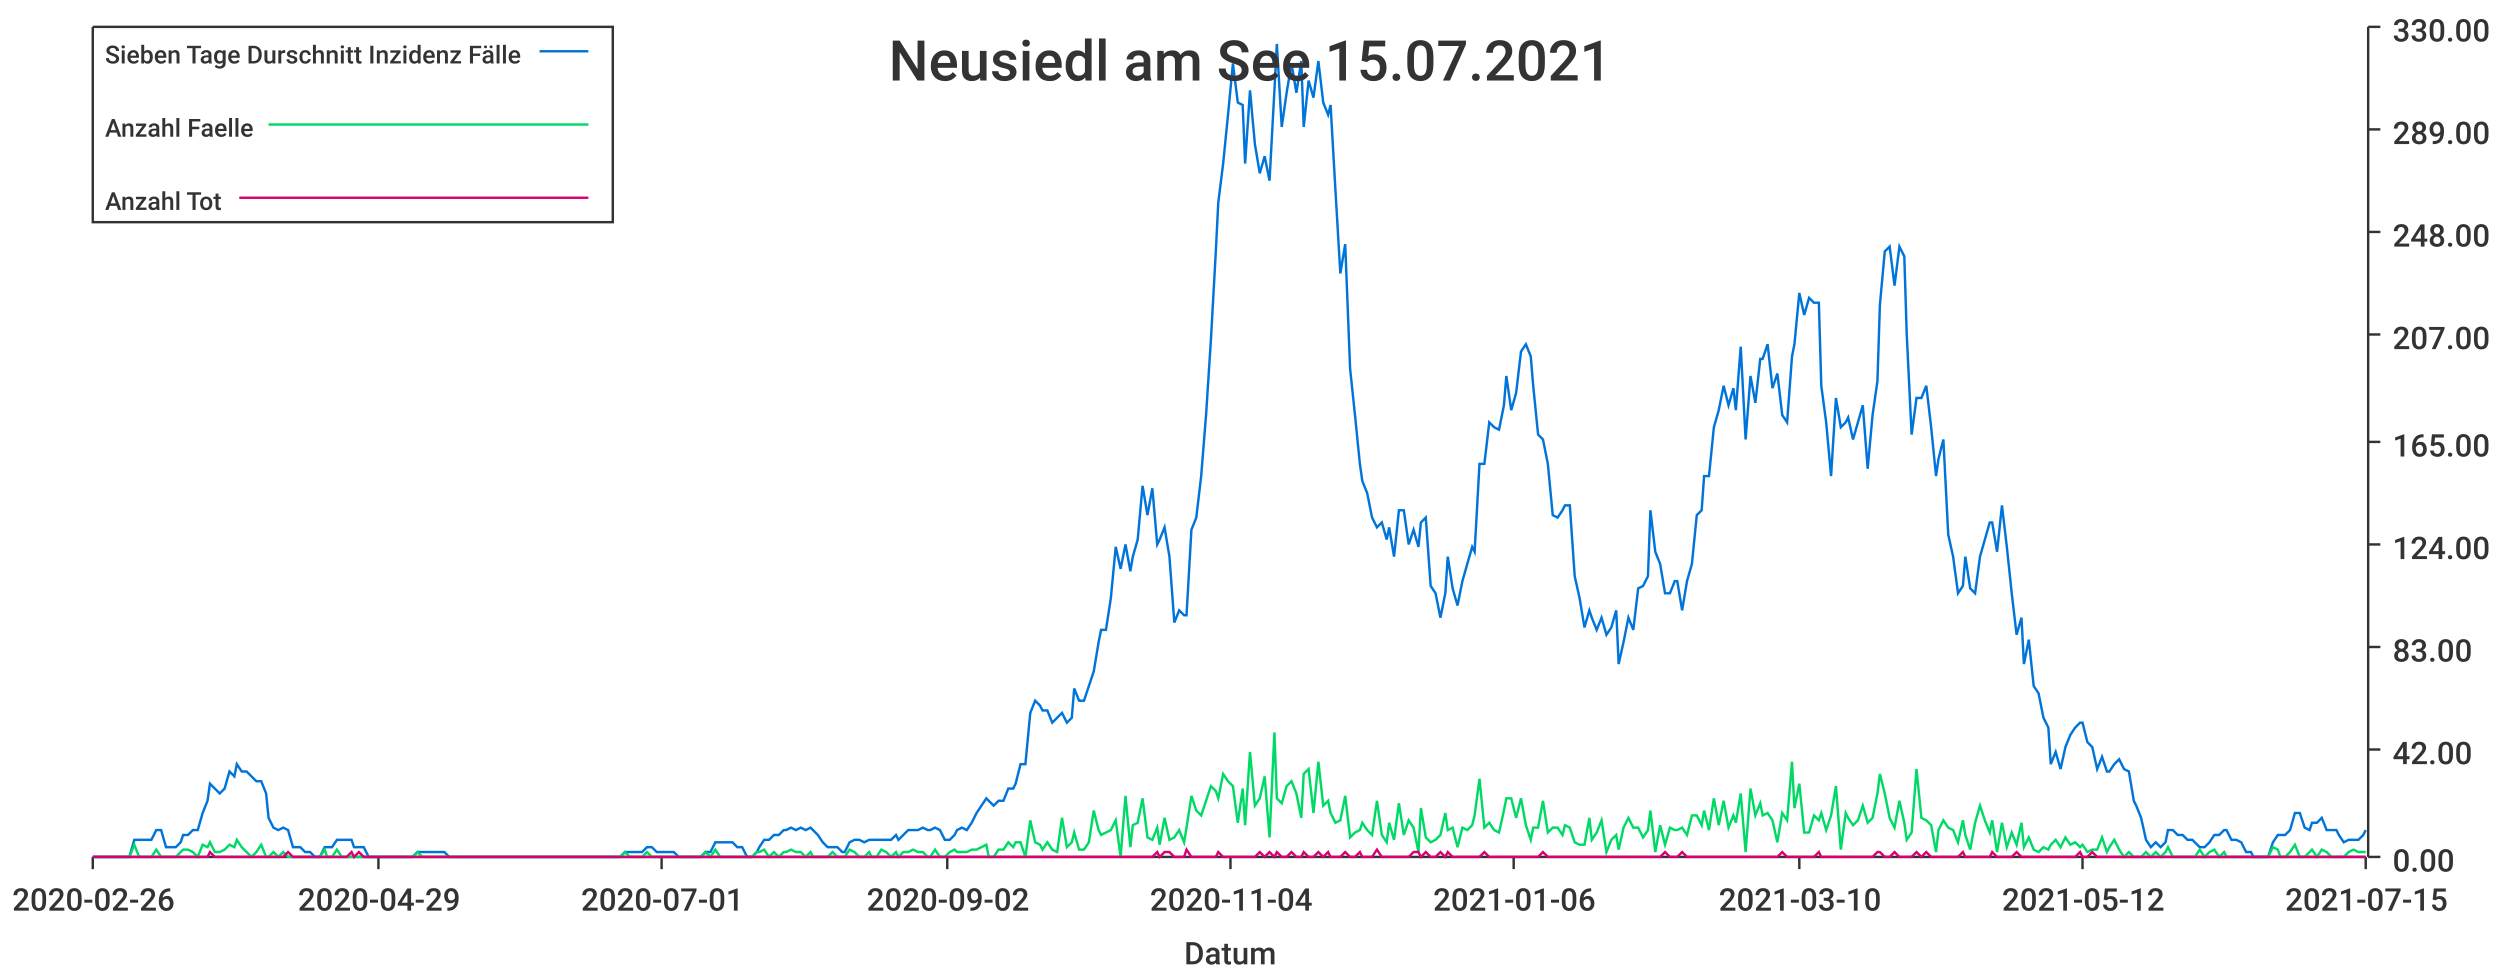
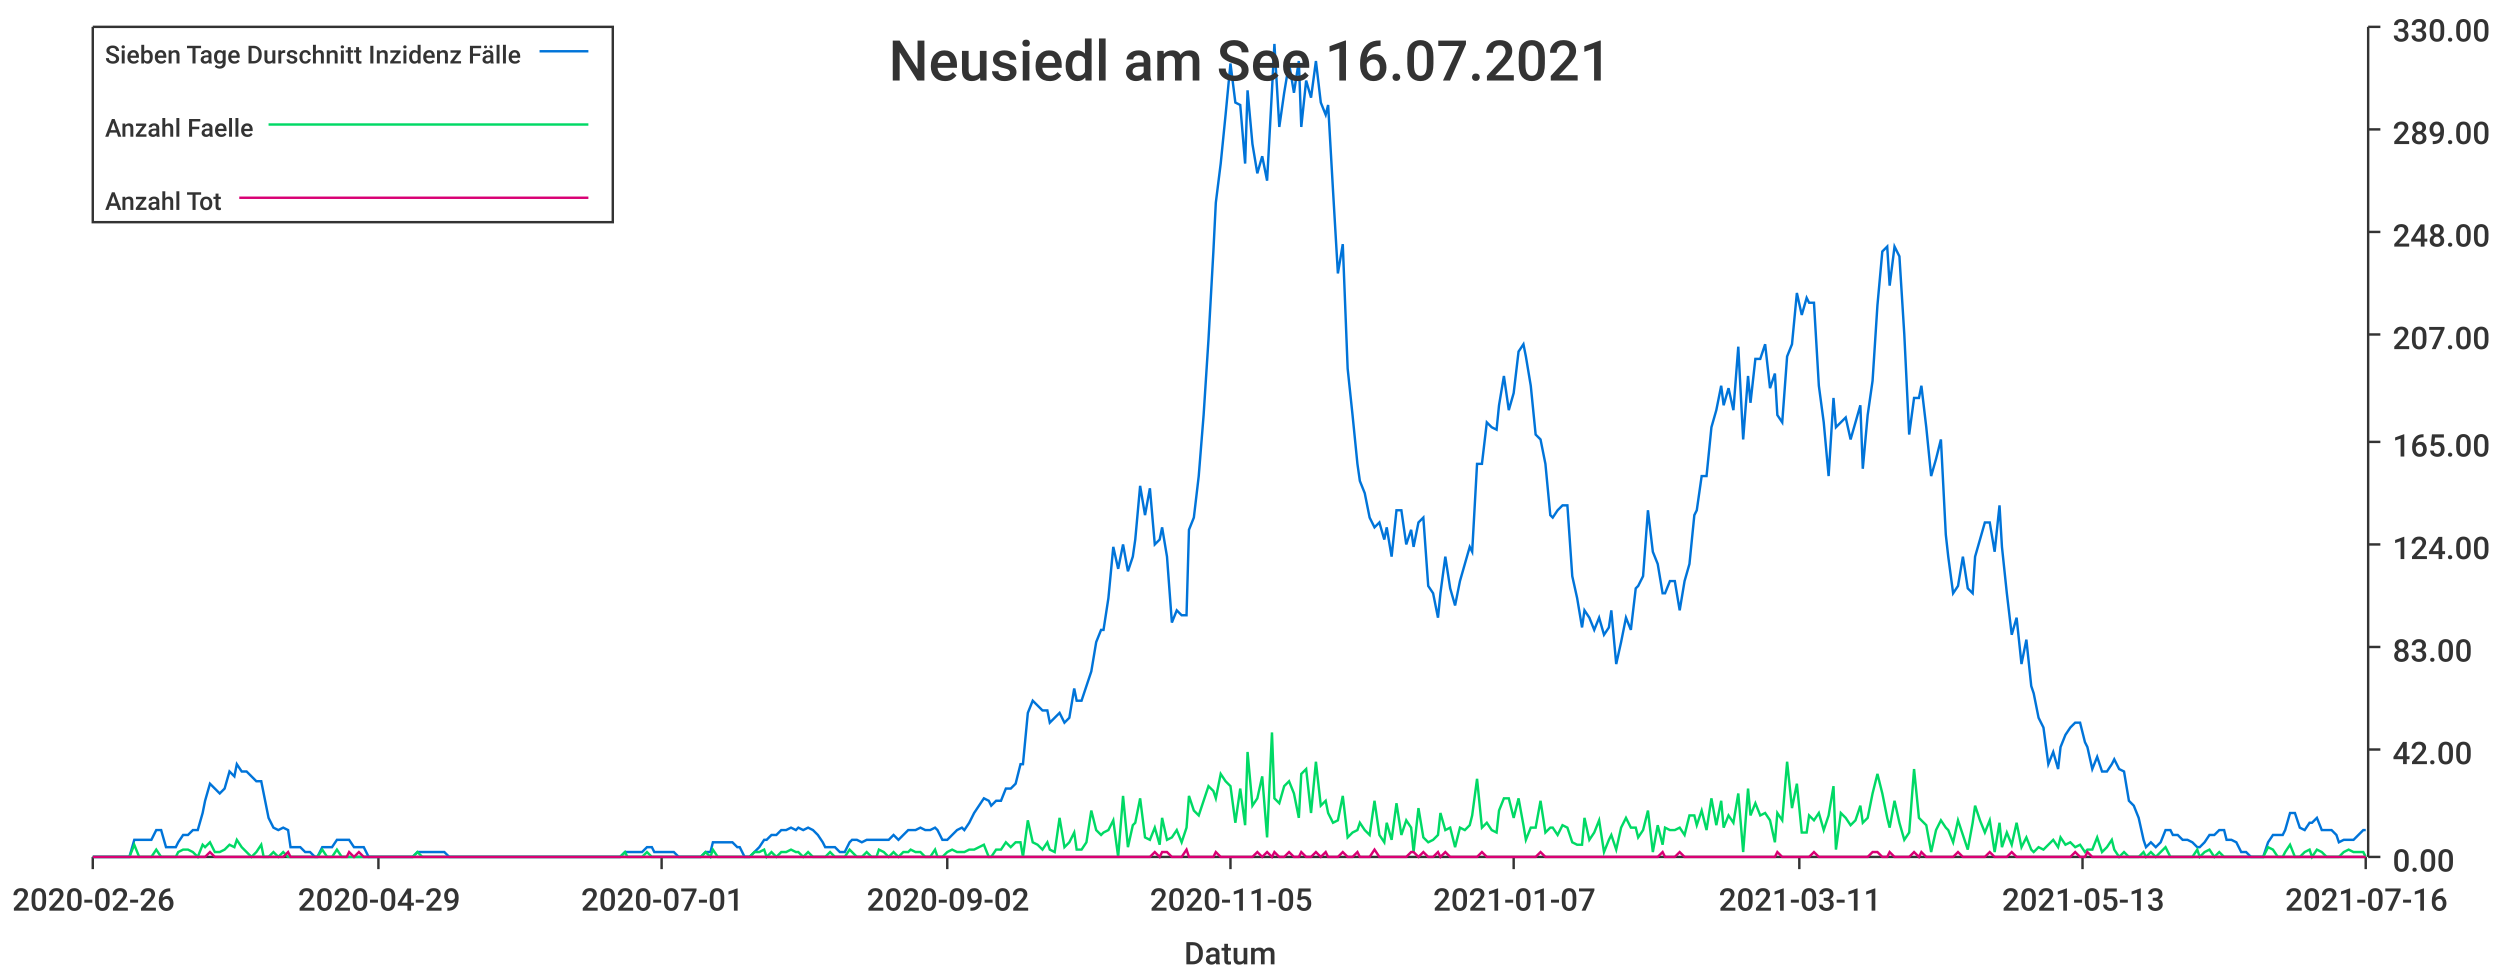
<svg xmlns="http://www.w3.org/2000/svg" width="1024" height="400">\n<path d="M 0 0 L 1024 0 L 1024 400 L 0 400 L 0 0" style="stroke-width:0;stroke:rgba(255,255,255,1.0);fill:rgba(255,255,255,1.0)" />
  <path d="M 38 11 L 969 11 L 969 351 L 38 351 L 38 11" style="stroke-width:0;stroke:rgba(255,255,255,1.0);fill:rgba(255,255,255,1.0)" />
  <path d="M 38 351 L 969 351" style="stroke-width:1;stroke:rgba(51,51,51,1.0);fill:none" />
  <path d="M 38 351 L 38 356" style="stroke-width:1;stroke:rgba(51,51,51,1.0);fill:none" />
  <text x="5" y="373" style="stroke-width:0;stroke:none;fill:rgba(51,51,51,1.0);font-size:12.8px;font-family:'Roboto Medium',sans-serif">2020-02-26</text>
  <path d="M 155 351 L 155 356" style="stroke-width:1;stroke:rgba(51,51,51,1.0);fill:none" />
  <text x="122" y="373" style="stroke-width:0;stroke:none;fill:rgba(51,51,51,1.0);font-size:12.8px;font-family:'Roboto Medium',sans-serif">2020-04-29</text>
  <path d="M 271 351 L 271 356" style="stroke-width:1;stroke:rgba(51,51,51,1.0);fill:none" />
  <text x="238" y="373" style="stroke-width:0;stroke:none;fill:rgba(51,51,51,1.0);font-size:12.8px;font-family:'Roboto Medium',sans-serif">2020-07-01</text>
  <path d="M 388 351 L 388 356" style="stroke-width:1;stroke:rgba(51,51,51,1.0);fill:none" />
  <text x="355" y="373" style="stroke-width:0;stroke:none;fill:rgba(51,51,51,1.0);font-size:12.8px;font-family:'Roboto Medium',sans-serif">2020-09-02</text>
  <path d="M 504 351 L 504 356" style="stroke-width:1;stroke:rgba(51,51,51,1.0);fill:none" />
-   <text x="471" y="373" style="stroke-width:0;stroke:none;fill:rgba(51,51,51,1.0);font-size:12.8px;font-family:'Roboto Medium',sans-serif">2020-11-04</text>
+   <text x="471" y="373" style="stroke-width:0;stroke:none;fill:rgba(51,51,51,1.0);font-size:12.8px;font-family:'Roboto Medium',sans-serif">2020-11-05</text>
  <path d="M 620 351 L 620 356" style="stroke-width:1;stroke:rgba(51,51,51,1.0);fill:none" />
-   <text x="587" y="373" style="stroke-width:0;stroke:none;fill:rgba(51,51,51,1.0);font-size:12.8px;font-family:'Roboto Medium',sans-serif">2021-01-06</text>
+   <text x="587" y="373" style="stroke-width:0;stroke:none;fill:rgba(51,51,51,1.0);font-size:12.8px;font-family:'Roboto Medium',sans-serif">2021-01-07</text>
  <path d="M 737 351 L 737 356" style="stroke-width:1;stroke:rgba(51,51,51,1.0);fill:none" />
-   <text x="704" y="373" style="stroke-width:0;stroke:none;fill:rgba(51,51,51,1.0);font-size:12.8px;font-family:'Roboto Medium',sans-serif">2021-03-10</text>
+   <text x="704" y="373" style="stroke-width:0;stroke:none;fill:rgba(51,51,51,1.0);font-size:12.8px;font-family:'Roboto Medium',sans-serif">2021-03-11</text>
  <path d="M 853 351 L 853 356" style="stroke-width:1;stroke:rgba(51,51,51,1.0);fill:none" />
-   <text x="820" y="373" style="stroke-width:0;stroke:none;fill:rgba(51,51,51,1.0);font-size:12.8px;font-family:'Roboto Medium',sans-serif">2021-05-12</text>
+   <text x="820" y="373" style="stroke-width:0;stroke:none;fill:rgba(51,51,51,1.0);font-size:12.8px;font-family:'Roboto Medium',sans-serif">2021-05-13</text>
  <path d="M 969 351 L 969 356" style="stroke-width:1;stroke:rgba(51,51,51,1.0);fill:none" />
-   <text x="936" y="373" style="stroke-width:0;stroke:none;fill:rgba(51,51,51,1.0);font-size:12.8px;font-family:'Roboto Medium',sans-serif">2021-07-15</text>
+   <text x="936" y="373" style="stroke-width:0;stroke:none;fill:rgba(51,51,51,1.0);font-size:12.8px;font-family:'Roboto Medium',sans-serif">2021-07-16</text>
  <text x="485" y="395" style="stroke-width:0;stroke:none;fill:rgba(51,51,51,1.0);font-size:12.8px;font-family:'Roboto Medium',sans-serif">Datum</text>
  <path d="M 970 351 L 970 11" style="stroke-width:1;stroke:rgba(51,51,51,1.0);fill:none" />
  <path d="M 970 351 L 975 351" style="stroke-width:1;stroke:rgba(51,51,51,1.0);fill:none" />
  <text x="980" y="357" style="stroke-width:0;stroke:none;fill:rgba(51,51,51,1.0);font-size:12.8px;font-family:'Roboto Medium',sans-serif">0.00</text>
  <path d="M 970 307 L 975 307" style="stroke-width:1;stroke:rgba(51,51,51,1.0);fill:none" />
  <text x="980" y="313" style="stroke-width:0;stroke:none;fill:rgba(51,51,51,1.0);font-size:12.8px;font-family:'Roboto Medium',sans-serif">42.00</text>
  <path d="M 970 265 L 975 265" style="stroke-width:1;stroke:rgba(51,51,51,1.0);fill:none" />
  <text x="980" y="271" style="stroke-width:0;stroke:none;fill:rgba(51,51,51,1.0);font-size:12.8px;font-family:'Roboto Medium',sans-serif">83.00</text>
  <path d="M 970 223 L 975 223" style="stroke-width:1;stroke:rgba(51,51,51,1.0);fill:none" />
  <text x="980" y="229" style="stroke-width:0;stroke:none;fill:rgba(51,51,51,1.0);font-size:12.8px;font-family:'Roboto Medium',sans-serif">124.00</text>
  <path d="M 970 181 L 975 181" style="stroke-width:1;stroke:rgba(51,51,51,1.0);fill:none" />
  <text x="980" y="187" style="stroke-width:0;stroke:none;fill:rgba(51,51,51,1.0);font-size:12.8px;font-family:'Roboto Medium',sans-serif">165.00</text>
  <path d="M 970 137 L 975 137" style="stroke-width:1;stroke:rgba(51,51,51,1.0);fill:none" />
  <text x="980" y="143" style="stroke-width:0;stroke:none;fill:rgba(51,51,51,1.0);font-size:12.8px;font-family:'Roboto Medium',sans-serif">207.00</text>
  <path d="M 970 95 L 975 95" style="stroke-width:1;stroke:rgba(51,51,51,1.0);fill:none" />
  <text x="980" y="101" style="stroke-width:0;stroke:none;fill:rgba(51,51,51,1.0);font-size:12.8px;font-family:'Roboto Medium',sans-serif">248.00</text>
  <path d="M 970 53 L 975 53" style="stroke-width:1;stroke:rgba(51,51,51,1.0);fill:none" />
  <text x="980" y="59" style="stroke-width:0;stroke:none;fill:rgba(51,51,51,1.0);font-size:12.8px;font-family:'Roboto Medium',sans-serif">289.00</text>
  <path d="M 970 11 L 975 11" style="stroke-width:1;stroke:rgba(51,51,51,1.0);fill:none" />
  <text x="980" y="17" style="stroke-width:0;stroke:none;fill:rgba(51,51,51,1.0);font-size:12.8px;font-family:'Roboto Medium',sans-serif">330.00</text>
-   <path d="M 38 351 L 40 351 L 42 351 L 44 351 L 46 351 L 48 351 L 50 351 L 51 351 L 53 351 L 55 344 L 57 344 L 59 344 L 61 344 L 62 344 L 64 340 L 66 340 L 68 347 L 70 347 L 72 347 L 74 345 L 75 342 L 77 342 L 79 340 L 81 340 L 83 333 L 85 328 L 86 321 L 88 323 L 90 325 L 92 323 L 94 316 L 96 318 L 97 313 L 99 316 L 101 316 L 103 318 L 105 320 L 107 320 L 109 325 L 110 335 L 112 339 L 114 340 L 116 339 L 118 340 L 120 347 L 121 347 L 123 347 L 125 349 L 127 349 L 129 351 L 131 351 L 133 347 L 134 347 L 136 347 L 138 344 L 140 344 L 142 344 L 144 344 L 145 347 L 147 347 L 149 347 L 151 351 L 153 351 L 155 351 L 156 351 L 158 351 L 160 351 L 162 351 L 164 351 L 166 351 L 168 351 L 169 351 L 171 349 L 173 349 L 175 349 L 177 349 L 179 349 L 180 349 L 182 349 L 184 351 L 186 351 L 188 351 L 190 351 L 192 351 L 193 351 L 195 351 L 197 351 L 199 351 L 201 351 L 203 351 L 204 351 L 206 351 L 208 351 L 210 351 L 212 351 L 214 351 L 215 351 L 217 351 L 219 351 L 221 351 L 223 351 L 225 351 L 227 351 L 228 351 L 230 351 L 232 351 L 234 351 L 236 351 L 238 351 L 239 351 L 241 351 L 243 351 L 245 351 L 247 351 L 249 351 L 251 351 L 252 351 L 254 351 L 256 349 L 258 349 L 260 349 L 262 349 L 263 349 L 265 347 L 267 347 L 269 349 L 271 349 L 273 349 L 274 349 L 276 349 L 278 351 L 280 351 L 282 351 L 284 351 L 286 351 L 287 351 L 289 349 L 291 349 L 293 345 L 295 345 L 297 345 L 298 345 L 300 345 L 302 347 L 304 347 L 306 351 L 308 351 L 310 349 L 311 347 L 313 344 L 315 344 L 317 342 L 319 342 L 321 340 L 322 340 L 324 339 L 326 340 L 328 339 L 330 340 L 332 339 L 333 340 L 335 342 L 337 345 L 339 347 L 341 347 L 343 347 L 345 349 L 346 349 L 348 345 L 350 344 L 352 344 L 354 345 L 356 344 L 357 344 L 359 344 L 361 344 L 363 344 L 365 344 L 367 342 L 368 344 L 370 342 L 372 340 L 374 340 L 376 340 L 378 339 L 380 340 L 381 340 L 383 339 L 385 340 L 387 344 L 389 344 L 391 342 L 392 340 L 394 339 L 396 340 L 398 337 L 400 333 L 402 330 L 404 327 L 405 328 L 407 330 L 409 328 L 411 328 L 413 323 L 415 323 L 416 321 L 418 313 L 420 313 L 422 292 L 424 287 L 426 289 L 427 291 L 429 291 L 431 296 L 433 294 L 435 292 L 437 296 L 439 294 L 440 282 L 442 287 L 444 287 L 446 281 L 448 275 L 450 263 L 451 258 L 453 258 L 455 245 L 457 224 L 459 233 L 461 223 L 463 234 L 464 228 L 466 221 L 468 199 L 470 211 L 472 200 L 474 223 L 475 221 L 477 216 L 479 228 L 481 255 L 483 250 L 485 252 L 486 252 L 488 217 L 490 212 L 492 195 L 494 170 L 496 139 L 498 103 L 499 83 L 501 67 L 503 47 L 505 26 L 507 42 L 509 43 L 510 67 L 512 37 L 514 59 L 516 71 L 518 64 L 520 74 L 522 37 L 523 18 L 525 52 L 527 38 L 529 26 L 531 38 L 533 25 L 534 52 L 536 33 L 538 40 L 540 25 L 542 42 L 544 47 L 545 43 L 547 78 L 549 112 L 551 100 L 553 151 L 555 170 L 557 190 L 558 197 L 560 202 L 562 212 L 564 216 L 566 214 L 568 221 L 569 216 L 571 228 L 573 209 L 575 209 L 577 223 L 579 217 L 581 224 L 582 214 L 584 212 L 586 240 L 588 243 L 590 253 L 592 243 L 593 228 L 595 241 L 597 248 L 599 238 L 601 231 L 603 224 L 604 226 L 606 190 L 608 190 L 610 173 L 612 175 L 614 176 L 616 166 L 617 154 L 619 168 L 621 161 L 623 144 L 625 141 L 627 146 L 628 158 L 630 178 L 632 180 L 634 190 L 636 211 L 638 212 L 640 209 L 641 207 L 643 207 L 645 236 L 647 245 L 649 257 L 651 250 L 652 253 L 654 258 L 656 253 L 658 260 L 660 257 L 662 250 L 663 272 L 665 263 L 667 253 L 669 258 L 671 241 L 673 240 L 675 236 L 676 209 L 678 226 L 680 231 L 682 243 L 684 243 L 686 238 L 687 238 L 689 250 L 691 238 L 693 231 L 695 211 L 697 209 L 698 195 L 700 195 L 702 175 L 704 168 L 706 158 L 708 166 L 710 159 L 711 168 L 713 142 L 715 180 L 717 154 L 719 165 L 721 147 L 722 147 L 724 141 L 726 159 L 728 153 L 730 170 L 732 173 L 734 146 L 735 141 L 737 120 L 739 129 L 741 122 L 743 124 L 745 124 L 746 158 L 748 173 L 750 195 L 752 163 L 754 175 L 756 173 L 757 171 L 759 180 L 761 173 L 763 166 L 765 192 L 767 170 L 769 156 L 770 125 L 772 103 L 774 101 L 776 117 L 778 101 L 780 105 L 781 137 L 783 178 L 785 163 L 787 163 L 789 158 L 791 175 L 793 195 L 794 188 L 796 180 L 798 219 L 800 228 L 802 243 L 804 240 L 805 228 L 807 241 L 809 243 L 811 228 L 813 221 L 815 214 L 816 214 L 818 226 L 820 207 L 822 224 L 824 243 L 826 260 L 828 253 L 829 272 L 831 262 L 833 281 L 835 284 L 837 294 L 839 298 L 840 313 L 842 308 L 844 315 L 846 306 L 848 301 L 850 298 L 852 296 L 853 296 L 855 304 L 857 306 L 859 315 L 861 310 L 863 316 L 864 316 L 866 313 L 868 311 L 870 315 L 872 316 L 874 328 L 875 330 L 877 335 L 879 344 L 881 347 L 883 345 L 885 347 L 887 345 L 888 340 L 890 340 L 892 342 L 894 342 L 896 344 L 898 344 L 899 345 L 901 347 L 903 347 L 905 345 L 907 342 L 909 342 L 911 340 L 912 340 L 914 344 L 916 344 L 918 345 L 920 349 L 922 349 L 923 351 L 925 351 L 927 351 L 929 351 L 931 345 L 933 342 L 934 342 L 936 342 L 938 340 L 940 333 L 942 333 L 944 339 L 946 340 L 947 337 L 949 337 L 951 335 L 953 340 L 955 340 L 957 340 L 958 342 L 960 345 L 962 344 L 964 344 L 966 344 L 968 342 L 969 340" style="stroke-width:1;stroke:rgba(0,116,217,1.0);fill:none" />
-   <path d="M 38 351 L 40 351 L 42 351 L 44 351 L 46 351 L 48 351 L 50 351 L 51 351 L 53 351 L 55 346 L 57 351 L 59 351 L 61 351 L 62 351 L 64 348 L 66 351 L 68 351 L 70 351 L 72 351 L 74 349 L 75 348 L 77 348 L 79 349 L 81 351 L 83 346 L 85 347 L 86 345 L 88 349 L 90 349 L 92 348 L 94 346 L 96 347 L 97 344 L 99 347 L 101 349 L 103 351 L 105 349 L 107 346 L 109 351 L 110 351 L 112 349 L 114 351 L 116 349 L 118 351 L 120 351 L 121 351 L 123 351 L 125 351 L 127 351 L 129 351 L 131 351 L 133 348 L 134 351 L 136 351 L 138 348 L 140 351 L 142 351 L 144 351 L 145 351 L 147 351 L 149 351 L 151 351 L 153 351 L 155 351 L 156 351 L 158 351 L 160 351 L 162 351 L 164 351 L 166 351 L 168 351 L 169 351 L 171 349 L 173 351 L 175 351 L 177 351 L 179 351 L 180 351 L 182 351 L 184 351 L 186 351 L 188 351 L 190 351 L 192 351 L 193 351 L 195 351 L 197 351 L 199 351 L 201 351 L 203 351 L 204 351 L 206 351 L 208 351 L 210 351 L 212 351 L 214 351 L 215 351 L 217 351 L 219 351 L 221 351 L 223 351 L 225 351 L 227 351 L 228 351 L 230 351 L 232 351 L 234 351 L 236 351 L 238 351 L 239 351 L 241 351 L 243 351 L 245 351 L 247 351 L 249 351 L 251 351 L 252 351 L 254 351 L 256 349 L 258 351 L 260 351 L 262 351 L 263 351 L 265 349 L 267 351 L 269 351 L 271 351 L 273 351 L 274 351 L 276 351 L 278 351 L 280 351 L 282 351 L 284 351 L 286 351 L 287 351 L 289 349 L 291 351 L 293 348 L 295 351 L 297 351 L 298 351 L 300 351 L 302 351 L 304 351 L 306 351 L 308 351 L 310 349 L 311 349 L 313 348 L 315 351 L 317 349 L 319 351 L 321 349 L 322 349 L 324 348 L 326 349 L 328 349 L 330 351 L 332 349 L 333 351 L 335 351 L 337 351 L 339 351 L 341 349 L 343 351 L 345 351 L 346 351 L 348 348 L 350 349 L 352 351 L 354 351 L 356 349 L 357 351 L 359 351 L 361 348 L 363 349 L 365 351 L 367 349 L 368 351 L 370 349 L 372 349 L 374 348 L 376 349 L 378 349 L 380 351 L 381 351 L 383 348 L 385 351 L 387 351 L 389 349 L 391 348 L 392 349 L 394 349 L 396 349 L 398 348 L 400 348 L 402 347 L 404 346 L 405 351 L 407 351 L 409 348 L 411 348 L 413 345 L 415 347 L 416 345 L 418 345 L 420 351 L 422 336 L 424 345 L 426 346 L 427 348 L 429 345 L 431 348 L 433 349 L 435 335 L 437 347 L 439 345 L 440 341 L 442 348 L 444 348 L 446 345 L 448 332 L 450 340 L 451 342 L 453 341 L 455 340 L 457 336 L 459 351 L 461 326 L 463 347 L 464 338 L 466 337 L 468 327 L 470 343 L 472 344 L 474 339 L 475 346 L 477 335 L 479 344 L 481 343 L 483 340 L 485 345 L 486 339 L 488 326 L 490 332 L 492 334 L 494 328 L 496 322 L 498 324 L 499 327 L 501 317 L 503 320 L 505 322 L 507 337 L 509 323 L 510 338 L 512 308 L 514 330 L 516 327 L 518 318 L 520 343 L 522 300 L 523 327 L 525 329 L 527 322 L 529 320 L 531 325 L 533 335 L 534 317 L 536 315 L 538 333 L 540 312 L 542 330 L 544 328 L 545 333 L 547 337 L 549 336 L 551 326 L 553 343 L 555 341 L 557 340 L 558 337 L 560 340 L 562 342 L 564 328 L 566 342 L 568 345 L 569 337 L 571 344 L 573 329 L 575 342 L 577 336 L 579 339 L 581 349 L 582 331 L 584 343 L 586 345 L 588 344 L 590 342 L 592 333 L 593 340 L 595 339 L 597 347 L 599 339 L 601 340 L 603 338 L 604 334 L 606 319 L 608 339 L 610 337 L 612 340 L 614 341 L 616 332 L 617 327 L 619 327 L 621 335 L 623 327 L 625 338 L 627 344 L 628 339 L 630 339 L 632 328 L 634 341 L 636 339 L 638 339 L 640 342 L 641 338 L 643 339 L 645 345 L 647 346 L 649 346 L 651 335 L 652 344 L 654 341 L 656 336 L 658 349 L 660 344 L 662 342 L 663 348 L 665 339 L 667 335 L 669 339 L 671 339 L 673 343 L 675 340 L 676 332 L 678 349 L 680 338 L 682 346 L 684 339 L 686 340 L 687 340 L 689 339 L 691 342 L 693 334 L 695 334 L 697 338 L 698 332 L 700 340 L 702 327 L 704 338 L 706 328 L 708 339 L 710 334 L 711 337 L 713 325 L 715 349 L 717 323 L 719 334 L 721 329 L 722 334 L 724 333 L 726 336 L 728 345 L 730 333 L 732 336 L 734 312 L 735 331 L 737 321 L 739 341 L 741 341 L 743 334 L 745 336 L 746 333 L 748 340 L 750 334 L 752 322 L 754 348 L 756 333 L 757 335 L 759 338 L 761 336 L 763 330 L 765 337 L 767 335 L 769 325 L 770 317 L 772 325 L 774 335 L 776 339 L 778 328 L 780 337 L 781 344 L 783 341 L 785 315 L 787 335 L 789 336 L 791 338 L 793 349 L 794 340 L 796 336 L 798 339 L 800 340 L 802 345 L 804 336 L 805 342 L 807 348 L 809 337 L 811 330 L 813 336 L 815 341 L 816 336 L 818 349 L 820 337 L 822 347 L 824 341 L 826 346 L 828 337 L 829 347 L 831 343 L 833 348 L 835 349 L 837 347 L 839 348 L 840 346 L 842 344 L 844 347 L 846 343 L 848 346 L 850 345 L 852 347 L 853 346 L 855 349 L 857 348 L 859 348 L 861 343 L 863 349 L 864 347 L 866 344 L 868 348 L 870 351 L 872 349 L 874 351 L 875 351 L 877 351 L 879 349 L 881 351 L 883 349 L 885 351 L 887 349 L 888 347 L 890 351 L 892 351 L 894 351 L 896 351 L 898 351 L 899 351 L 901 348 L 903 351 L 905 349 L 907 348 L 909 351 L 911 349 L 912 351 L 914 351 L 916 351 L 918 351 L 920 351 L 922 351 L 923 351 L 925 351 L 927 351 L 929 351 L 931 347 L 933 348 L 934 351 L 936 351 L 938 349 L 940 346 L 942 351 L 944 351 L 946 349 L 947 348 L 949 351 L 951 348 L 953 349 L 955 351 L 957 351 L 958 351 L 960 351 L 962 349 L 964 348 L 966 349 L 968 349 L 969 349" style="stroke-width:1;stroke:rgba(0,217,101,1.0);fill:none" />
-   <path d="M 38 351 L 40 351 L 42 351 L 44 351 L 46 351 L 48 351 L 50 351 L 51 351 L 53 351 L 55 351 L 57 351 L 59 351 L 61 351 L 62 351 L 64 351 L 66 351 L 68 351 L 70 351 L 72 351 L 74 351 L 75 351 L 77 351 L 79 351 L 81 351 L 83 351 L 85 351 L 86 349 L 88 351 L 90 351 L 92 351 L 94 351 L 96 351 L 97 351 L 99 351 L 101 351 L 103 351 L 105 351 L 107 351 L 109 351 L 110 351 L 112 351 L 114 351 L 116 351 L 118 349 L 120 351 L 121 351 L 123 351 L 125 351 L 127 351 L 129 351 L 131 351 L 133 351 L 134 351 L 136 351 L 138 351 L 140 351 L 142 351 L 144 349 L 145 351 L 147 349 L 149 351 L 151 351 L 153 351 L 155 351 L 156 351 L 158 351 L 160 351 L 162 351 L 164 351 L 166 351 L 168 351 L 169 351 L 171 351 L 173 351 L 175 351 L 177 351 L 179 351 L 180 351 L 182 351 L 184 351 L 186 351 L 188 351 L 190 351 L 192 351 L 193 351 L 195 351 L 197 351 L 199 351 L 201 351 L 203 351 L 204 351 L 206 351 L 208 351 L 210 351 L 212 351 L 214 351 L 215 351 L 217 351 L 219 351 L 221 351 L 223 351 L 225 351 L 227 351 L 228 351 L 230 351 L 232 351 L 234 351 L 236 351 L 238 351 L 239 351 L 241 351 L 243 351 L 245 351 L 247 351 L 249 351 L 251 351 L 252 351 L 254 351 L 256 351 L 258 351 L 260 351 L 262 351 L 263 351 L 265 351 L 267 351 L 269 351 L 271 351 L 273 351 L 274 351 L 276 351 L 278 351 L 280 351 L 282 351 L 284 351 L 286 351 L 287 351 L 289 351 L 291 351 L 293 351 L 295 351 L 297 351 L 298 351 L 300 351 L 302 351 L 304 351 L 306 351 L 308 351 L 310 351 L 311 351 L 313 351 L 315 351 L 317 351 L 319 351 L 321 351 L 322 351 L 324 351 L 326 351 L 328 351 L 330 351 L 332 351 L 333 351 L 335 351 L 337 351 L 339 351 L 341 351 L 343 351 L 345 351 L 346 351 L 348 351 L 350 351 L 352 351 L 354 351 L 356 351 L 357 351 L 359 351 L 361 351 L 363 351 L 365 351 L 367 351 L 368 351 L 370 351 L 372 351 L 374 351 L 376 351 L 378 351 L 380 351 L 381 351 L 383 351 L 385 351 L 387 351 L 389 351 L 391 351 L 392 351 L 394 351 L 396 351 L 398 351 L 400 351 L 402 351 L 404 351 L 405 351 L 407 351 L 409 351 L 411 351 L 413 351 L 415 351 L 416 351 L 418 351 L 420 351 L 422 351 L 424 351 L 426 351 L 427 351 L 429 351 L 431 351 L 433 351 L 435 351 L 437 351 L 439 351 L 440 351 L 442 351 L 444 351 L 446 351 L 448 351 L 450 351 L 451 351 L 453 351 L 455 351 L 457 351 L 459 351 L 461 351 L 463 351 L 464 351 L 466 351 L 468 351 L 470 351 L 472 351 L 474 349 L 475 351 L 477 349 L 479 349 L 481 351 L 483 351 L 485 351 L 486 348 L 488 351 L 490 351 L 492 351 L 494 351 L 496 351 L 498 351 L 499 349 L 501 351 L 503 351 L 505 351 L 507 351 L 509 351 L 510 351 L 512 351 L 514 351 L 516 349 L 518 351 L 520 349 L 522 351 L 523 349 L 525 351 L 527 351 L 529 349 L 531 351 L 533 351 L 534 349 L 536 351 L 538 351 L 540 349 L 542 351 L 544 349 L 545 351 L 547 351 L 549 351 L 551 349 L 553 351 L 555 351 L 557 349 L 558 351 L 560 351 L 562 351 L 564 348 L 566 351 L 568 351 L 569 351 L 571 351 L 573 351 L 575 351 L 577 351 L 579 349 L 581 349 L 582 351 L 584 349 L 586 351 L 588 351 L 590 349 L 592 351 L 593 349 L 595 351 L 597 351 L 599 351 L 601 351 L 603 351 L 604 351 L 606 351 L 608 349 L 610 351 L 612 351 L 614 351 L 616 351 L 617 351 L 619 351 L 621 351 L 623 351 L 625 351 L 627 351 L 628 351 L 630 351 L 632 349 L 634 351 L 636 351 L 638 351 L 640 351 L 641 351 L 643 351 L 645 351 L 647 351 L 649 351 L 651 351 L 652 351 L 654 351 L 656 351 L 658 351 L 660 351 L 662 351 L 663 351 L 665 351 L 667 351 L 669 351 L 671 351 L 673 351 L 675 351 L 676 351 L 678 351 L 680 351 L 682 349 L 684 351 L 686 351 L 687 351 L 689 349 L 691 351 L 693 351 L 695 351 L 697 351 L 698 351 L 700 351 L 702 351 L 704 351 L 706 351 L 708 351 L 710 351 L 711 351 L 713 351 L 715 351 L 717 351 L 719 351 L 721 351 L 722 351 L 724 351 L 726 351 L 728 351 L 730 349 L 732 351 L 734 351 L 735 351 L 737 351 L 739 351 L 741 351 L 743 351 L 745 349 L 746 351 L 748 351 L 750 351 L 752 351 L 754 351 L 756 351 L 757 351 L 759 351 L 761 351 L 763 351 L 765 351 L 767 351 L 769 349 L 770 349 L 772 351 L 774 351 L 776 349 L 778 351 L 780 351 L 781 351 L 783 351 L 785 349 L 787 351 L 789 349 L 791 351 L 793 351 L 794 351 L 796 351 L 798 351 L 800 351 L 802 351 L 804 349 L 805 351 L 807 351 L 809 351 L 811 351 L 813 351 L 815 351 L 816 349 L 818 351 L 820 351 L 822 351 L 824 351 L 826 349 L 828 351 L 829 351 L 831 351 L 833 351 L 835 351 L 837 351 L 839 351 L 840 351 L 842 351 L 844 351 L 846 351 L 848 351 L 850 351 L 852 349 L 853 351 L 855 351 L 857 349 L 859 351 L 861 351 L 863 351 L 864 351 L 866 351 L 868 351 L 870 351 L 872 351 L 874 351 L 875 351 L 877 351 L 879 351 L 881 351 L 883 351 L 885 351 L 887 351 L 888 351 L 890 351 L 892 351 L 894 351 L 896 351 L 898 351 L 899 351 L 901 351 L 903 351 L 905 351 L 907 351 L 909 351 L 911 351 L 912 351 L 914 351 L 916 351 L 918 351 L 920 351 L 922 351 L 923 351 L 925 351 L 927 351 L 929 351 L 931 351 L 933 351 L 934 351 L 936 351 L 938 351 L 940 351 L 942 351 L 944 351 L 946 351 L 947 351 L 949 351 L 951 351 L 953 351 L 955 351 L 957 351 L 958 351 L 960 351 L 962 351 L 964 351 L 966 351 L 968 351 L 969 351" style="stroke-width:1;stroke:rgba(217,0,116,1.0);fill:none" />
-   <text x="364" y="33" style="stroke-width:0;stroke:none;fill:rgba(51,51,51,1.0);font-size:23.0px;font-family:'Roboto Medium',sans-serif">Neusiedl am See 15.07.2021</text>
+   <path d="M 38 351 L 40 351 L 42 351 L 44 351 L 46 351 L 48 351 L 50 351 L 51 351 L 53 351 L 55 344 L 57 344 L 59 344 L 61 344 L 62 344 L 64 340 L 66 340 L 68 347 L 70 347 L 72 347 L 73 345 L 75 342 L 77 342 L 79 340 L 81 340 L 83 333 L 84 328 L 86 321 L 88 323 L 90 325 L 92 323 L 94 316 L 96 318 L 97 313 L 99 316 L 101 316 L 103 318 L 105 320 L 107 320 L 108 325 L 110 335 L 112 339 L 114 340 L 116 339 L 118 340 L 119 347 L 121 347 L 123 347 L 125 349 L 127 349 L 129 351 L 130 351 L 132 347 L 134 347 L 136 347 L 138 344 L 140 344 L 142 344 L 143 344 L 145 347 L 147 347 L 149 347 L 151 351 L 153 351 L 154 351 L 156 351 L 158 351 L 160 351 L 162 351 L 164 351 L 165 351 L 167 351 L 169 351 L 171 349 L 173 349 L 175 349 L 176 349 L 178 349 L 180 349 L 182 349 L 184 351 L 186 351 L 188 351 L 189 351 L 191 351 L 193 351 L 195 351 L 197 351 L 199 351 L 200 351 L 202 351 L 204 351 L 206 351 L 208 351 L 210 351 L 211 351 L 213 351 L 215 351 L 217 351 L 219 351 L 221 351 L 222 351 L 224 351 L 226 351 L 228 351 L 230 351 L 232 351 L 234 351 L 235 351 L 237 351 L 239 351 L 241 351 L 243 351 L 245 351 L 246 351 L 248 351 L 250 351 L 252 351 L 254 351 L 256 349 L 257 349 L 259 349 L 261 349 L 263 349 L 265 347 L 267 347 L 268 349 L 270 349 L 272 349 L 274 349 L 276 349 L 278 351 L 280 351 L 281 351 L 283 351 L 285 351 L 287 351 L 289 349 L 291 349 L 292 345 L 294 345 L 296 345 L 298 345 L 300 345 L 302 347 L 303 347 L 305 351 L 307 351 L 309 349 L 311 347 L 313 344 L 314 344 L 316 342 L 318 342 L 320 340 L 322 340 L 324 339 L 326 340 L 327 339 L 329 340 L 331 339 L 333 340 L 335 342 L 337 345 L 338 347 L 340 347 L 342 347 L 344 349 L 346 349 L 348 345 L 349 344 L 351 344 L 353 345 L 355 344 L 357 344 L 359 344 L 360 344 L 362 344 L 364 344 L 366 342 L 368 344 L 370 342 L 372 340 L 373 340 L 375 340 L 377 339 L 379 340 L 381 340 L 383 339 L 384 340 L 386 344 L 388 344 L 390 342 L 392 340 L 394 339 L 395 340 L 397 337 L 399 333 L 401 330 L 403 327 L 405 328 L 406 330 L 408 328 L 410 328 L 412 323 L 414 323 L 416 321 L 418 313 L 419 313 L 421 292 L 423 287 L 425 289 L 427 291 L 429 291 L 430 296 L 432 294 L 434 292 L 436 296 L 438 294 L 440 282 L 441 287 L 443 287 L 445 281 L 447 275 L 449 263 L 451 258 L 452 258 L 454 245 L 456 224 L 458 233 L 460 223 L 462 234 L 464 228 L 465 221 L 467 199 L 469 211 L 471 200 L 473 223 L 475 221 L 476 216 L 478 228 L 480 255 L 482 250 L 484 252 L 486 252 L 487 217 L 489 212 L 491 195 L 493 170 L 495 139 L 497 103 L 498 83 L 500 67 L 502 47 L 504 26 L 506 42 L 508 43 L 510 67 L 511 37 L 513 59 L 515 71 L 517 64 L 519 74 L 521 37 L 522 18 L 524 52 L 526 38 L 528 26 L 530 38 L 532 25 L 533 52 L 535 33 L 537 40 L 539 25 L 541 42 L 543 47 L 544 43 L 546 78 L 548 112 L 550 100 L 552 151 L 554 170 L 556 190 L 557 197 L 559 202 L 561 212 L 563 216 L 565 214 L 567 221 L 568 216 L 570 228 L 572 209 L 574 209 L 576 223 L 578 217 L 579 224 L 581 214 L 583 212 L 585 240 L 587 243 L 589 253 L 590 243 L 592 228 L 594 241 L 596 248 L 598 238 L 600 231 L 602 224 L 603 226 L 605 190 L 607 190 L 609 173 L 611 175 L 613 176 L 614 166 L 616 154 L 618 168 L 620 161 L 622 144 L 624 141 L 625 146 L 627 158 L 629 178 L 631 180 L 633 190 L 635 211 L 636 212 L 638 209 L 640 207 L 642 207 L 644 236 L 646 245 L 648 257 L 649 250 L 651 253 L 653 258 L 655 253 L 657 260 L 659 257 L 660 250 L 662 272 L 664 263 L 666 253 L 668 258 L 670 241 L 671 240 L 673 236 L 675 209 L 677 226 L 679 231 L 681 243 L 682 243 L 684 238 L 686 238 L 688 250 L 690 238 L 692 231 L 694 211 L 695 209 L 697 195 L 699 195 L 701 175 L 703 168 L 705 158 L 706 166 L 708 159 L 710 168 L 712 142 L 714 180 L 716 154 L 717 165 L 719 147 L 721 147 L 723 141 L 725 159 L 727 153 L 728 170 L 730 173 L 732 146 L 734 141 L 736 120 L 738 129 L 740 122 L 741 124 L 743 124 L 745 158 L 747 173 L 749 195 L 751 163 L 752 175 L 754 173 L 756 171 L 758 180 L 760 173 L 762 166 L 763 192 L 765 170 L 767 156 L 769 125 L 771 103 L 773 101 L 774 117 L 776 101 L 778 105 L 780 137 L 782 178 L 784 163 L 786 163 L 787 158 L 789 175 L 791 195 L 793 188 L 795 180 L 797 219 L 798 228 L 800 243 L 802 240 L 804 228 L 806 241 L 808 243 L 809 228 L 811 221 L 813 214 L 815 214 L 817 226 L 819 207 L 820 224 L 822 243 L 824 260 L 826 253 L 828 272 L 830 262 L 832 281 L 833 284 L 835 294 L 837 298 L 839 313 L 841 308 L 843 315 L 844 306 L 846 301 L 848 298 L 850 296 L 852 296 L 854 304 L 855 306 L 857 315 L 859 310 L 861 316 L 863 316 L 865 313 L 866 311 L 868 315 L 870 316 L 872 328 L 874 330 L 876 335 L 878 344 L 879 347 L 881 345 L 883 347 L 885 345 L 887 340 L 889 340 L 890 342 L 892 342 L 894 344 L 896 344 L 898 345 L 900 347 L 901 347 L 903 345 L 905 342 L 907 342 L 909 340 L 911 340 L 912 344 L 914 344 L 916 345 L 918 349 L 920 349 L 922 351 L 924 351 L 925 351 L 927 351 L 929 345 L 931 342 L 933 342 L 935 342 L 936 340 L 938 333 L 940 333 L 942 339 L 944 340 L 946 337 L 947 337 L 949 335 L 951 340 L 953 340 L 955 340 L 957 342 L 958 345 L 960 344 L 962 344 L 964 344 L 966 342 L 968 340 L 969 340" style="stroke-width:1;stroke:rgba(0,116,217,1.0);fill:none" />
+   <path d="M 38 351 L 40 351 L 42 351 L 44 351 L 46 351 L 48 351 L 50 351 L 51 351 L 53 351 L 55 346 L 57 351 L 59 351 L 61 351 L 62 351 L 64 348 L 66 351 L 68 351 L 70 351 L 72 351 L 73 349 L 75 348 L 77 348 L 79 349 L 81 351 L 83 346 L 84 347 L 86 345 L 88 349 L 90 349 L 92 348 L 94 346 L 96 347 L 97 344 L 99 347 L 101 349 L 103 351 L 105 349 L 107 346 L 108 351 L 110 351 L 112 349 L 114 351 L 116 349 L 118 351 L 119 351 L 121 351 L 123 351 L 125 351 L 127 351 L 129 351 L 130 351 L 132 348 L 134 351 L 136 351 L 138 348 L 140 351 L 142 351 L 143 351 L 145 351 L 147 351 L 149 351 L 151 351 L 153 351 L 154 351 L 156 351 L 158 351 L 160 351 L 162 351 L 164 351 L 165 351 L 167 351 L 169 351 L 171 349 L 173 351 L 175 351 L 176 351 L 178 351 L 180 351 L 182 351 L 184 351 L 186 351 L 188 351 L 189 351 L 191 351 L 193 351 L 195 351 L 197 351 L 199 351 L 200 351 L 202 351 L 204 351 L 206 351 L 208 351 L 210 351 L 211 351 L 213 351 L 215 351 L 217 351 L 219 351 L 221 351 L 222 351 L 224 351 L 226 351 L 228 351 L 230 351 L 232 351 L 234 351 L 235 351 L 237 351 L 239 351 L 241 351 L 243 351 L 245 351 L 246 351 L 248 351 L 250 351 L 252 351 L 254 351 L 256 349 L 257 351 L 259 351 L 261 351 L 263 351 L 265 349 L 267 351 L 268 351 L 270 351 L 272 351 L 274 351 L 276 351 L 278 351 L 280 351 L 281 351 L 283 351 L 285 351 L 287 351 L 289 349 L 291 351 L 292 348 L 294 351 L 296 351 L 298 351 L 300 351 L 302 351 L 303 351 L 305 351 L 307 351 L 309 349 L 311 349 L 313 348 L 314 351 L 316 349 L 318 351 L 320 349 L 322 349 L 324 348 L 326 349 L 327 349 L 329 351 L 331 349 L 333 351 L 335 351 L 337 351 L 338 351 L 340 349 L 342 351 L 344 351 L 346 351 L 348 348 L 349 349 L 351 351 L 353 351 L 355 349 L 357 351 L 359 351 L 360 348 L 362 349 L 364 351 L 366 349 L 368 351 L 370 349 L 372 349 L 373 348 L 375 349 L 377 349 L 379 351 L 381 351 L 383 348 L 384 351 L 386 351 L 388 349 L 390 348 L 392 349 L 394 349 L 395 349 L 397 348 L 399 348 L 401 347 L 403 346 L 405 351 L 406 351 L 408 348 L 410 348 L 412 345 L 414 347 L 416 345 L 418 345 L 419 351 L 421 336 L 423 345 L 425 346 L 427 348 L 429 345 L 430 348 L 432 349 L 434 335 L 436 347 L 438 345 L 440 341 L 441 348 L 443 348 L 445 345 L 447 332 L 449 340 L 451 342 L 452 341 L 454 340 L 456 336 L 458 351 L 460 326 L 462 347 L 464 338 L 465 337 L 467 327 L 469 343 L 471 344 L 473 339 L 475 346 L 476 335 L 478 344 L 480 343 L 482 340 L 484 345 L 486 339 L 487 326 L 489 332 L 491 334 L 493 328 L 495 322 L 497 324 L 498 327 L 500 317 L 502 320 L 504 322 L 506 337 L 508 323 L 510 338 L 511 308 L 513 330 L 515 327 L 517 318 L 519 343 L 521 300 L 522 327 L 524 329 L 526 322 L 528 320 L 530 325 L 532 335 L 533 317 L 535 315 L 537 333 L 539 312 L 541 330 L 543 328 L 544 333 L 546 337 L 548 336 L 550 326 L 552 343 L 554 341 L 556 340 L 557 337 L 559 340 L 561 342 L 563 328 L 565 342 L 567 345 L 568 337 L 570 344 L 572 329 L 574 342 L 576 336 L 578 339 L 579 349 L 581 331 L 583 343 L 585 345 L 587 344 L 589 342 L 590 333 L 592 340 L 594 339 L 596 347 L 598 339 L 600 340 L 602 338 L 603 334 L 605 319 L 607 339 L 609 337 L 611 340 L 613 341 L 614 332 L 616 327 L 618 327 L 620 335 L 622 327 L 624 338 L 625 344 L 627 339 L 629 339 L 631 328 L 633 341 L 635 339 L 636 339 L 638 342 L 640 338 L 642 339 L 644 345 L 646 346 L 648 346 L 649 335 L 651 344 L 653 341 L 655 336 L 657 349 L 659 344 L 660 342 L 662 348 L 664 339 L 666 335 L 668 339 L 670 339 L 671 343 L 673 340 L 675 332 L 677 349 L 679 338 L 681 346 L 682 339 L 684 340 L 686 340 L 688 339 L 690 342 L 692 334 L 694 334 L 695 338 L 697 332 L 699 340 L 701 327 L 703 338 L 705 328 L 706 339 L 708 334 L 710 337 L 712 325 L 714 349 L 716 323 L 717 334 L 719 329 L 721 334 L 723 333 L 725 336 L 727 345 L 728 333 L 730 336 L 732 312 L 734 331 L 736 321 L 738 341 L 740 341 L 741 334 L 743 336 L 745 333 L 747 340 L 749 334 L 751 322 L 752 348 L 754 333 L 756 335 L 758 338 L 760 336 L 762 330 L 763 337 L 765 335 L 767 325 L 769 317 L 771 325 L 773 335 L 774 339 L 776 328 L 778 337 L 780 344 L 782 341 L 784 315 L 786 335 L 787 336 L 789 338 L 791 349 L 793 340 L 795 336 L 797 339 L 798 340 L 800 345 L 802 336 L 804 342 L 806 348 L 808 337 L 809 330 L 811 336 L 813 341 L 815 336 L 817 349 L 819 337 L 820 347 L 822 341 L 824 346 L 826 337 L 828 347 L 830 343 L 832 348 L 833 349 L 835 347 L 837 348 L 839 346 L 841 344 L 843 347 L 844 343 L 846 346 L 848 345 L 850 347 L 852 346 L 854 349 L 855 348 L 857 348 L 859 343 L 861 349 L 863 347 L 865 344 L 866 348 L 868 351 L 870 349 L 872 351 L 874 351 L 876 351 L 878 349 L 879 351 L 881 349 L 883 351 L 885 349 L 887 347 L 889 351 L 890 351 L 892 351 L 894 351 L 896 351 L 898 351 L 900 348 L 901 351 L 903 349 L 905 348 L 907 351 L 909 349 L 911 351 L 912 351 L 914 351 L 916 351 L 918 351 L 920 351 L 922 351 L 924 351 L 925 351 L 927 351 L 929 347 L 931 348 L 933 351 L 935 351 L 936 349 L 938 346 L 940 351 L 942 351 L 944 349 L 946 348 L 947 351 L 949 348 L 951 349 L 953 351 L 955 351 L 957 351 L 958 351 L 960 349 L 962 348 L 964 349 L 966 349 L 968 349 L 969 351" style="stroke-width:1;stroke:rgba(0,217,101,1.0);fill:none" />
+   <path d="M 38 351 L 40 351 L 42 351 L 44 351 L 46 351 L 48 351 L 50 351 L 51 351 L 53 351 L 55 351 L 57 351 L 59 351 L 61 351 L 62 351 L 64 351 L 66 351 L 68 351 L 70 351 L 72 351 L 73 351 L 75 351 L 77 351 L 79 351 L 81 351 L 83 351 L 84 351 L 86 349 L 88 351 L 90 351 L 92 351 L 94 351 L 96 351 L 97 351 L 99 351 L 101 351 L 103 351 L 105 351 L 107 351 L 108 351 L 110 351 L 112 351 L 114 351 L 116 351 L 118 349 L 119 351 L 121 351 L 123 351 L 125 351 L 127 351 L 129 351 L 130 351 L 132 351 L 134 351 L 136 351 L 138 351 L 140 351 L 142 351 L 143 349 L 145 351 L 147 349 L 149 351 L 151 351 L 153 351 L 154 351 L 156 351 L 158 351 L 160 351 L 162 351 L 164 351 L 165 351 L 167 351 L 169 351 L 171 351 L 173 351 L 175 351 L 176 351 L 178 351 L 180 351 L 182 351 L 184 351 L 186 351 L 188 351 L 189 351 L 191 351 L 193 351 L 195 351 L 197 351 L 199 351 L 200 351 L 202 351 L 204 351 L 206 351 L 208 351 L 210 351 L 211 351 L 213 351 L 215 351 L 217 351 L 219 351 L 221 351 L 222 351 L 224 351 L 226 351 L 228 351 L 230 351 L 232 351 L 234 351 L 235 351 L 237 351 L 239 351 L 241 351 L 243 351 L 245 351 L 246 351 L 248 351 L 250 351 L 252 351 L 254 351 L 256 351 L 257 351 L 259 351 L 261 351 L 263 351 L 265 351 L 267 351 L 268 351 L 270 351 L 272 351 L 274 351 L 276 351 L 278 351 L 280 351 L 281 351 L 283 351 L 285 351 L 287 351 L 289 351 L 291 351 L 292 351 L 294 351 L 296 351 L 298 351 L 300 351 L 302 351 L 303 351 L 305 351 L 307 351 L 309 351 L 311 351 L 313 351 L 314 351 L 316 351 L 318 351 L 320 351 L 322 351 L 324 351 L 326 351 L 327 351 L 329 351 L 331 351 L 333 351 L 335 351 L 337 351 L 338 351 L 340 351 L 342 351 L 344 351 L 346 351 L 348 351 L 349 351 L 351 351 L 353 351 L 355 351 L 357 351 L 359 351 L 360 351 L 362 351 L 364 351 L 366 351 L 368 351 L 370 351 L 372 351 L 373 351 L 375 351 L 377 351 L 379 351 L 381 351 L 383 351 L 384 351 L 386 351 L 388 351 L 390 351 L 392 351 L 394 351 L 395 351 L 397 351 L 399 351 L 401 351 L 403 351 L 405 351 L 406 351 L 408 351 L 410 351 L 412 351 L 414 351 L 416 351 L 418 351 L 419 351 L 421 351 L 423 351 L 425 351 L 427 351 L 429 351 L 430 351 L 432 351 L 434 351 L 436 351 L 438 351 L 440 351 L 441 351 L 443 351 L 445 351 L 447 351 L 449 351 L 451 351 L 452 351 L 454 351 L 456 351 L 458 351 L 460 351 L 462 351 L 464 351 L 465 351 L 467 351 L 469 351 L 471 351 L 473 349 L 475 351 L 476 349 L 478 349 L 480 351 L 482 351 L 484 351 L 486 348 L 487 351 L 489 351 L 491 351 L 493 351 L 495 351 L 497 351 L 498 349 L 500 351 L 502 351 L 504 351 L 506 351 L 508 351 L 510 351 L 511 351 L 513 351 L 515 349 L 517 351 L 519 349 L 521 351 L 522 349 L 524 351 L 526 351 L 528 349 L 530 351 L 532 351 L 533 349 L 535 351 L 537 351 L 539 349 L 541 351 L 543 349 L 544 351 L 546 351 L 548 351 L 550 349 L 552 351 L 554 351 L 556 349 L 557 351 L 559 351 L 561 351 L 563 348 L 565 351 L 567 351 L 568 351 L 570 351 L 572 351 L 574 351 L 576 351 L 578 349 L 579 349 L 581 351 L 583 349 L 585 351 L 587 351 L 589 349 L 590 351 L 592 349 L 594 351 L 596 351 L 598 351 L 600 351 L 602 351 L 603 351 L 605 351 L 607 349 L 609 351 L 611 351 L 613 351 L 614 351 L 616 351 L 618 351 L 620 351 L 622 351 L 624 351 L 625 351 L 627 351 L 629 351 L 631 349 L 633 351 L 635 351 L 636 351 L 638 351 L 640 351 L 642 351 L 644 351 L 646 351 L 648 351 L 649 351 L 651 351 L 653 351 L 655 351 L 657 351 L 659 351 L 660 351 L 662 351 L 664 351 L 666 351 L 668 351 L 670 351 L 671 351 L 673 351 L 675 351 L 677 351 L 679 351 L 681 349 L 682 351 L 684 351 L 686 351 L 688 349 L 690 351 L 692 351 L 694 351 L 695 351 L 697 351 L 699 351 L 701 351 L 703 351 L 705 351 L 706 351 L 708 351 L 710 351 L 712 351 L 714 351 L 716 351 L 717 351 L 719 351 L 721 351 L 723 351 L 725 351 L 727 351 L 728 349 L 730 351 L 732 351 L 734 351 L 736 351 L 738 351 L 740 351 L 741 351 L 743 349 L 745 351 L 747 351 L 749 351 L 751 351 L 752 351 L 754 351 L 756 351 L 758 351 L 760 351 L 762 351 L 763 351 L 765 351 L 767 349 L 769 349 L 771 351 L 773 351 L 774 349 L 776 351 L 778 351 L 780 351 L 782 351 L 784 349 L 786 351 L 787 349 L 789 351 L 791 351 L 793 351 L 795 351 L 797 351 L 798 351 L 800 351 L 802 349 L 804 351 L 806 351 L 808 351 L 809 351 L 811 351 L 813 351 L 815 349 L 817 351 L 819 351 L 820 351 L 822 351 L 824 349 L 826 351 L 828 351 L 830 351 L 832 351 L 833 351 L 835 351 L 837 351 L 839 351 L 841 351 L 843 351 L 844 351 L 846 351 L 848 351 L 850 349 L 852 351 L 854 351 L 855 349 L 857 351 L 859 351 L 861 351 L 863 351 L 865 351 L 866 351 L 868 351 L 870 351 L 872 351 L 874 351 L 876 351 L 878 351 L 879 351 L 881 351 L 883 351 L 885 351 L 887 351 L 889 351 L 890 351 L 892 351 L 894 351 L 896 351 L 898 351 L 900 351 L 901 351 L 903 351 L 905 351 L 907 351 L 909 351 L 911 351 L 912 351 L 914 351 L 916 351 L 918 351 L 920 351 L 922 351 L 924 351 L 925 351 L 927 351 L 929 351 L 931 351 L 933 351 L 935 351 L 936 351 L 938 351 L 940 351 L 942 351 L 944 351 L 946 351 L 947 351 L 949 351 L 951 351 L 953 351 L 955 351 L 957 351 L 958 351 L 960 351 L 962 351 L 964 351 L 966 351 L 968 351 L 969 351" style="stroke-width:1;stroke:rgba(217,0,116,1.0);fill:none" />
+   <text x="364" y="33" style="stroke-width:0;stroke:none;fill:rgba(51,51,51,1.0);font-size:23.0px;font-family:'Roboto Medium',sans-serif">Neusiedl am See 16.07.2021</text>
  <path d="M 38 11 L 251 11 L 251 91 L 38 91 L 38 11" style="stroke-width:1;stroke:rgba(51,51,51,1.0);fill:rgba(255,255,255,1.0)" />
  <text x="43" y="26" style="stroke-width:0;stroke:none;fill:rgba(51,51,51,1.0);font-size:10.2px;font-family:'Roboto Medium',sans-serif">Sieben Tage Durschnitt Inzidenz Fälle</text>
  <path d="M 221 21 L 241 21" style="stroke-width:1;stroke:rgba(0,116,217,1.0);fill:none" />
  <text x="43" y="56" style="stroke-width:0;stroke:none;fill:rgba(51,51,51,1.0);font-size:10.2px;font-family:'Roboto Medium',sans-serif">Anzahl Faelle</text>
  <path d="M 110 51 L 241 51" style="stroke-width:1;stroke:rgba(0,217,101,1.0);fill:none" />
  <text x="43" y="86" style="stroke-width:0;stroke:none;fill:rgba(51,51,51,1.0);font-size:10.2px;font-family:'Roboto Medium',sans-serif">Anzahl Tot</text>
  <path d="M 98 81 L 241 81" style="stroke-width:1;stroke:rgba(217,0,116,1.0);fill:none" />
</svg>
